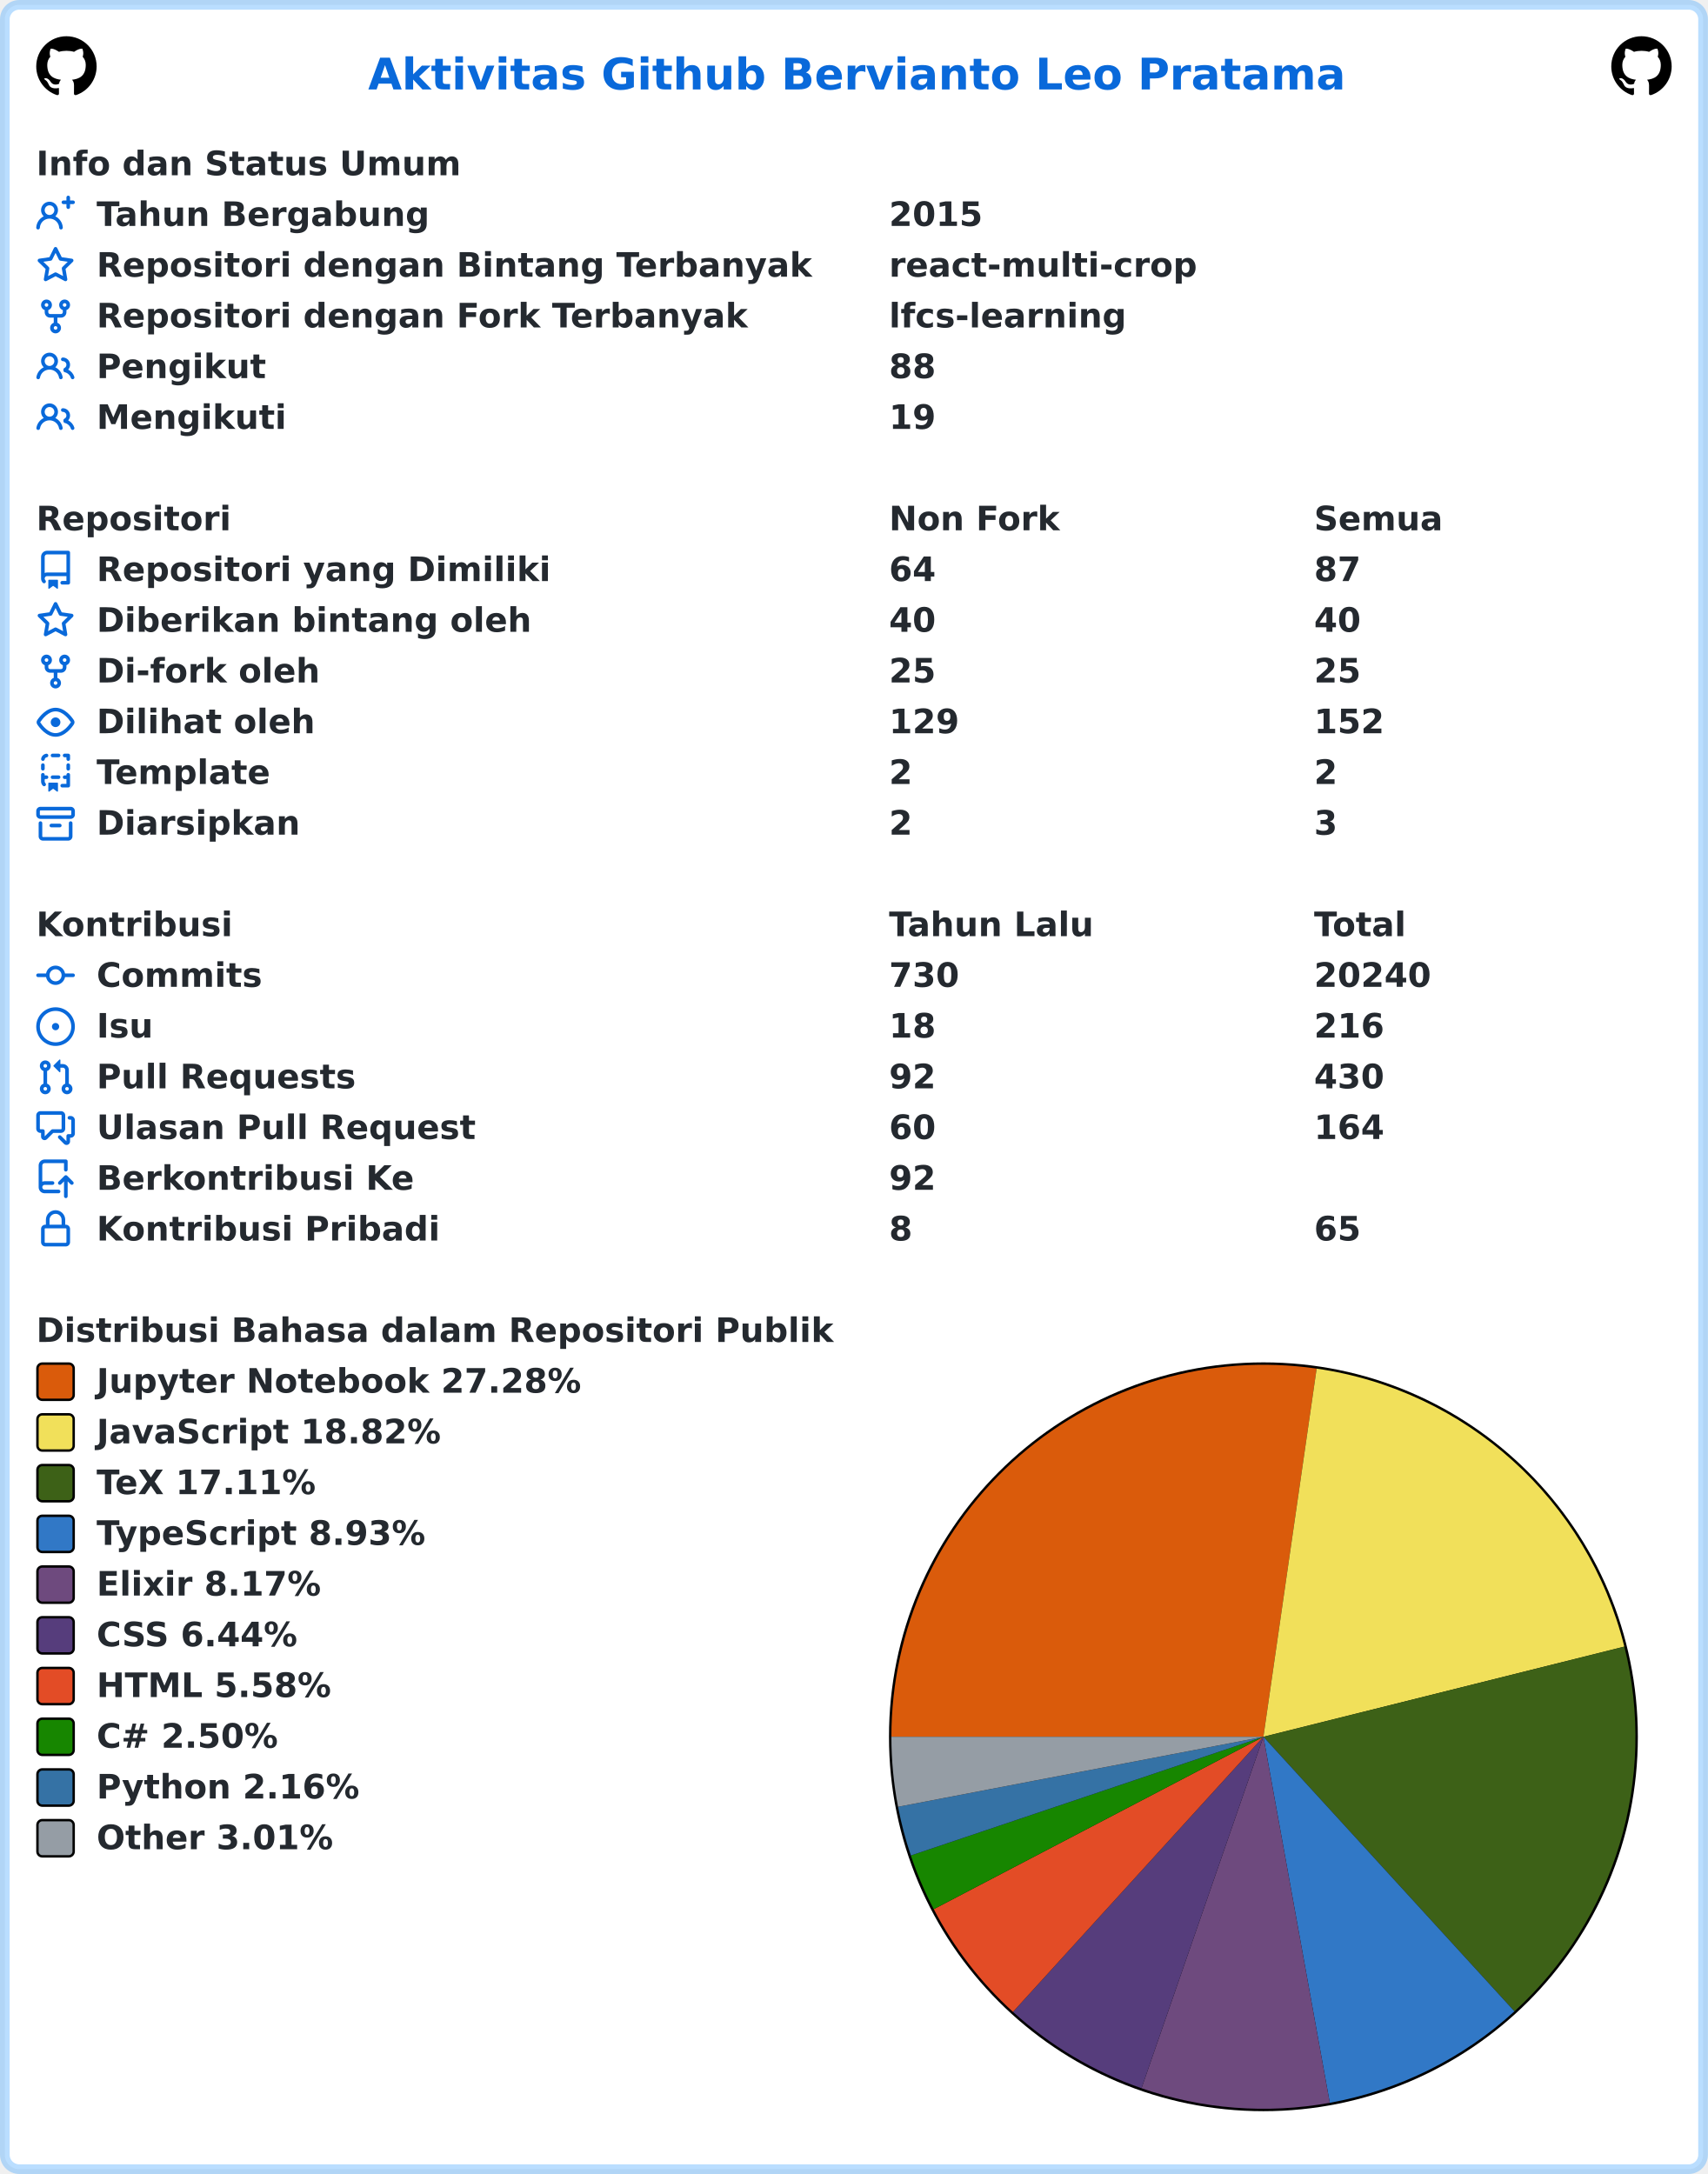
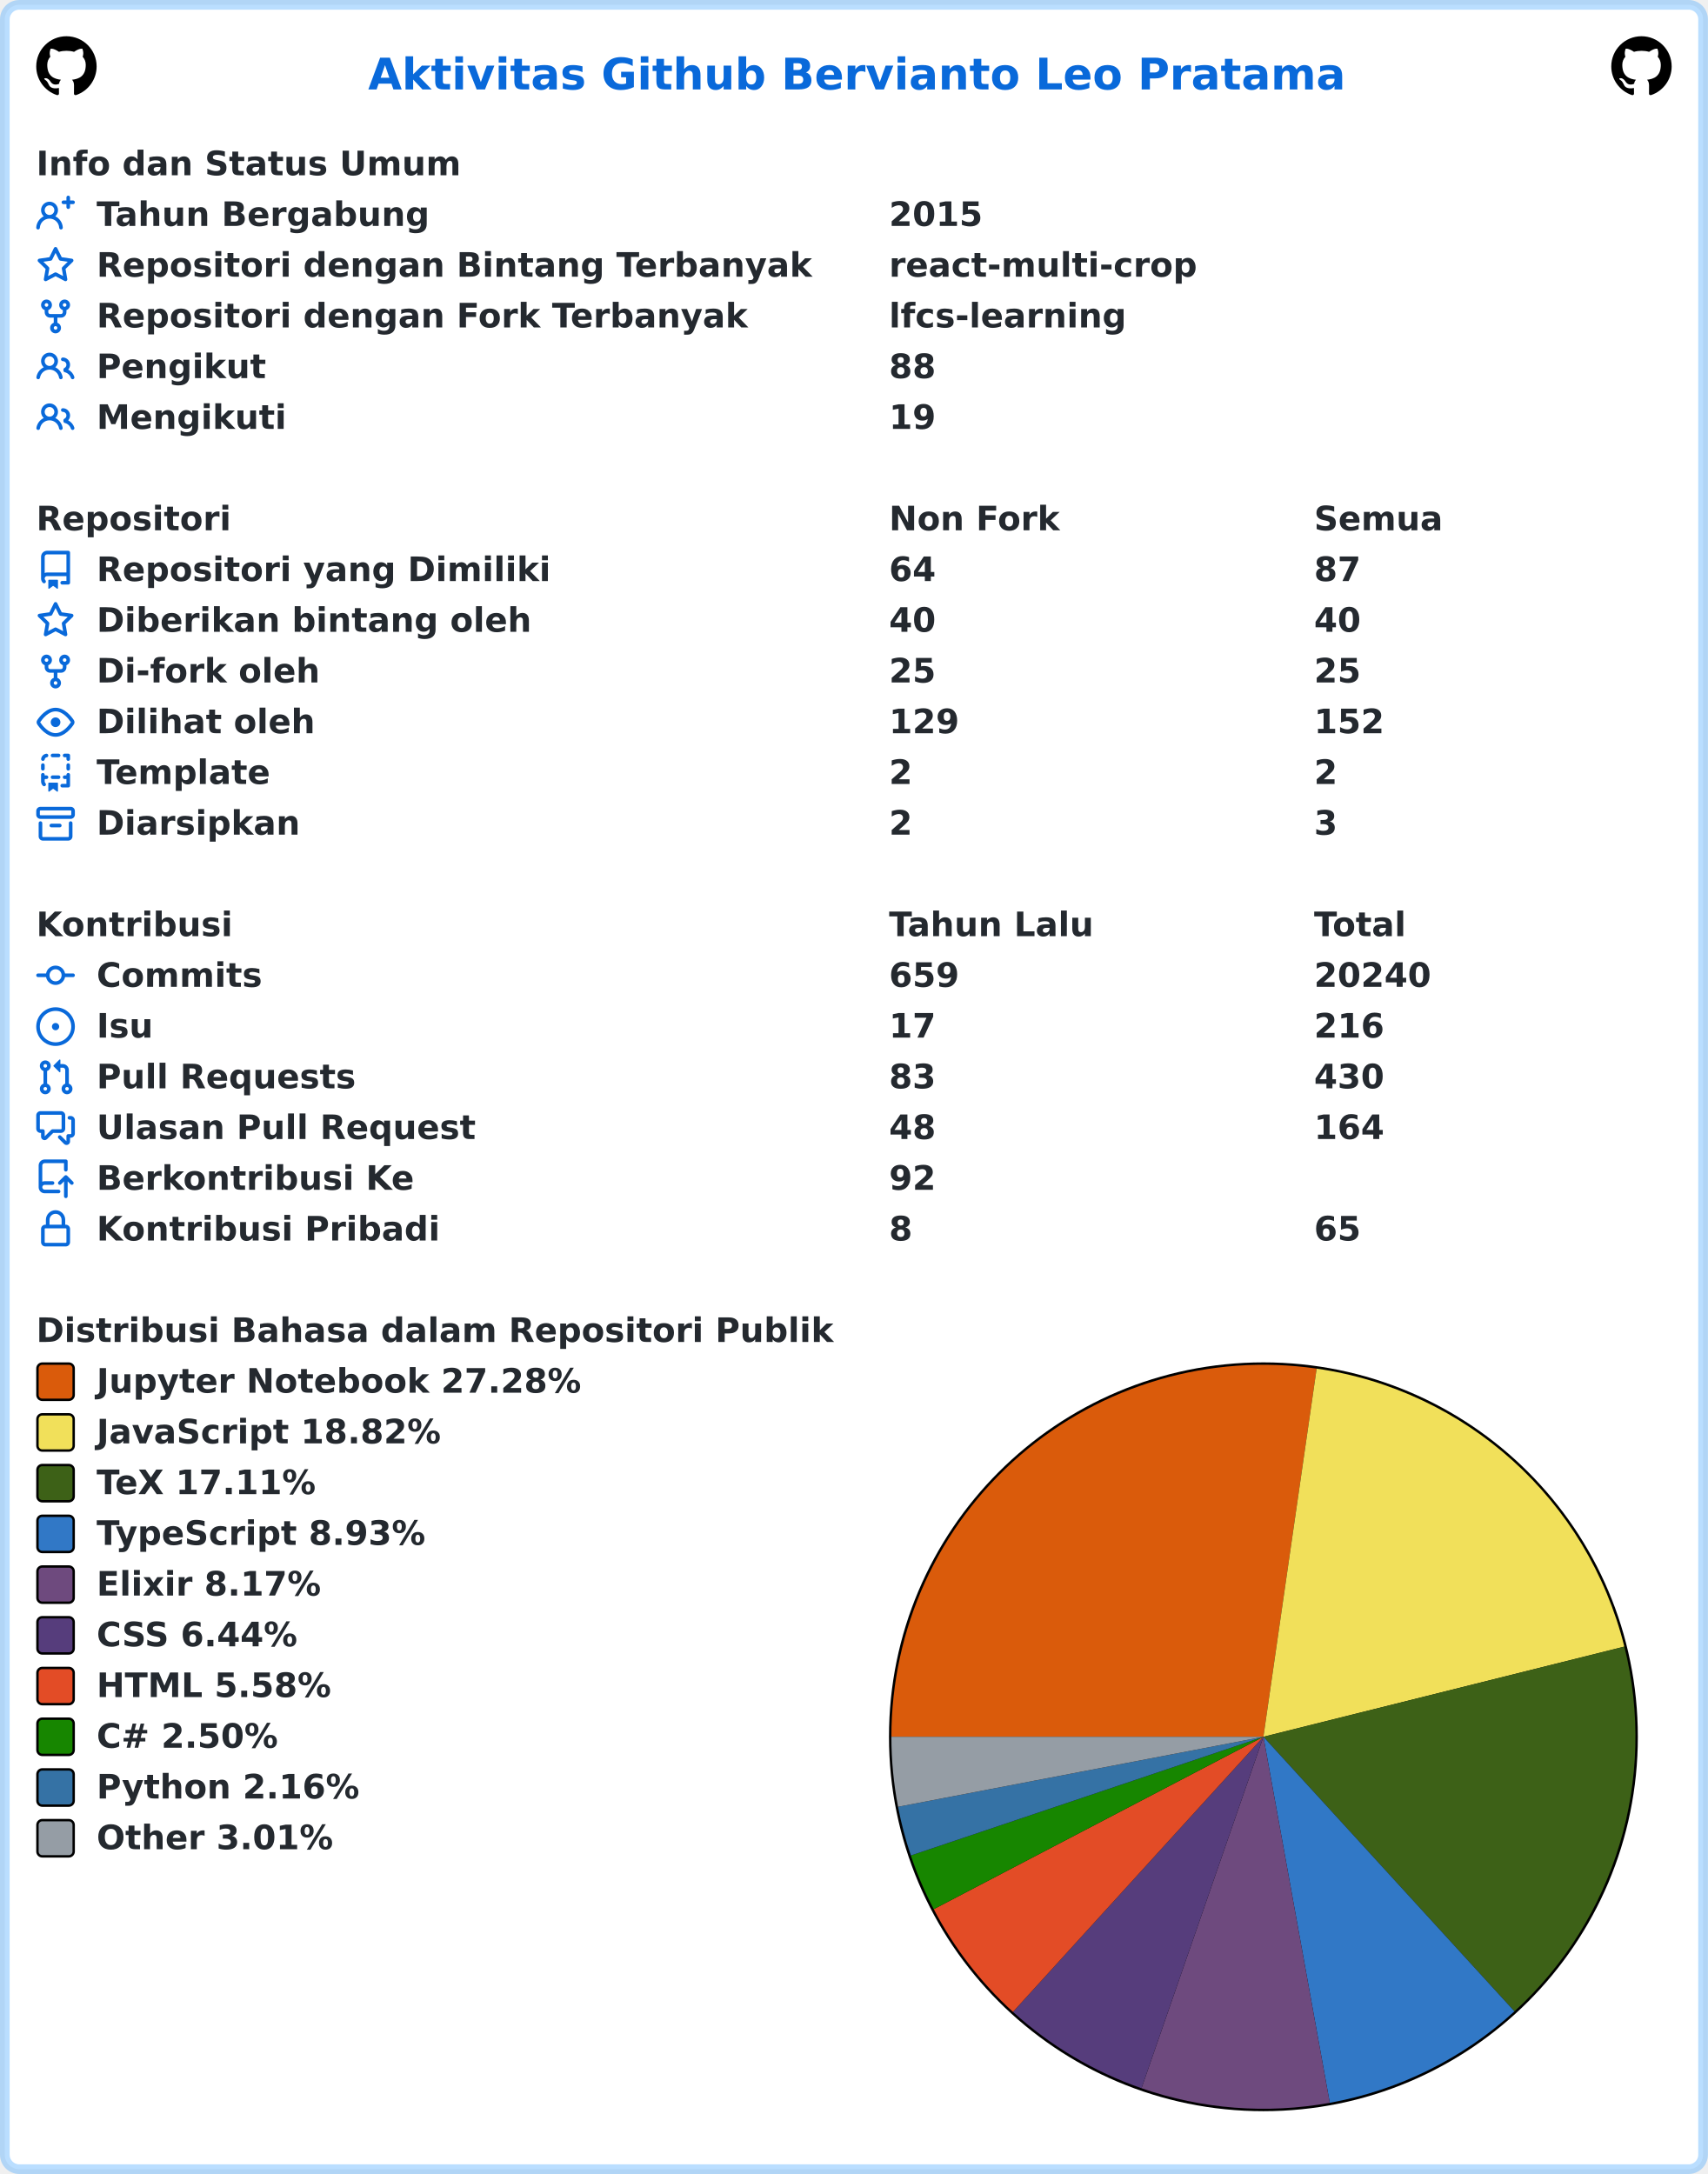
<svg xmlns="http://www.w3.org/2000/svg" width="707" height="900" viewBox="0 0 707 900" lang="id" xml:lang="id">
  <rect x="2" y="2" stroke-width="4" rx="6" width="703" height="896" stroke="rgba(84,174,255,0.4)" fill="#ffffff" />
  <g font-weight="600" font-size="110pt" font-family="Verdana,Geneva,DejaVu Sans,sans-serif" text-rendering="geometricPrecision">
    <text x="1239" y="301" lengthAdjust="spacingAndGlyphs" textLength="3261" transform="scale(0.123)" fill="#0969da">Aktivitas Github Bervianto Leo Pratama</text>
    <svg x="15" y="15" width="25" height="25" viewBox="0 0 16 16">
      <path fill="#000000" fill-rule="evenodd" d="M8 0C3.58 0 0 3.58 0 8c0 3.54 2.29 6.53 5.47 7.59.4.07.55-.17.55-.38 0-.19-.01-.82-.01-1.49-2.01.37-2.53-.49-2.69-.94-.09-.23-.48-.94-.82-1.13-.28-.15-.68-.52-.01-.53.63-.01 1.08.58 1.23.82.72 1.21 1.87.87 2.33.66.07-.52.28-.87.51-1.07-1.78-.2-3.64-.89-3.64-3.95 0-.87.31-1.59.82-2.15-.08-.2-.36-1.02.08-2.12 0 0 .67-.21 2.2.82.64-.18 1.32-.27 2-.27.68 0 1.36.09 2 .27 1.53-1.04 2.2-.82 2.2-.82.44 1.1.16 1.92.08 2.12.51.56.82 1.27.82 2.15 0 3.07-1.87 3.75-3.65 3.95.29.25.54.73.54 1.48 0 1.07-.01 1.93-.01 2.2 0 .21.15.46.55.38A8.013 8.013 0 0016 8c0-4.42-3.58-8-8-8z" />
    </svg>
    <svg x="667" y="15" width="25" height="25" viewBox="0 0 16 16">
      <path fill="#000000" fill-rule="evenodd" d="M8 0C3.58 0 0 3.58 0 8c0 3.54 2.29 6.53 5.47 7.59.4.07.55-.17.55-.38 0-.19-.01-.82-.01-1.49-2.01.37-2.53-.49-2.69-.94-.09-.23-.48-.94-.82-1.13-.28-.15-.68-.52-.01-.53.63-.01 1.08.58 1.23.82.72 1.21 1.87.87 2.33.66.07-.52.28-.87.51-1.07-1.78-.2-3.64-.89-3.64-3.95 0-.87.31-1.59.82-2.15-.08-.2-.36-1.02.08-2.12 0 0 .67-.21 2.2.82.64-.18 1.32-.27 2-.27.68 0 1.36.09 2 .27 1.53-1.04 2.2-.82 2.2-.82.44 1.1.16 1.92.08 2.12.51.56.82 1.27.82 2.15 0 3.07-1.87 3.75-3.65 3.95.29.25.54.73.54 1.48 0 1.07-.01 1.93-.01 2.2 0 .21.15.46.55.38A8.013 8.013 0 0016 8c0-4.42-3.58-8-8-8z" />
    </svg>
    <g transform="translate(0, 60)" fill="#24292f">
      <g transform="translate(15, 0)">
        <g transform="scale(0.095)">
          <text x="0" y="132" textLength="1852" lengthAdjust="spacingAndGlyphs">Info dan Status Umum</text>
        </g>
      </g>
      <g transform="translate(15, 21)">
        <path fill="#0969da" fill-rule="evenodd" d="M13.25 0a.75.75 0 01.75.75V2h1.25a.75.75 0 010 1.5H14v1.25a.75.75 0 01-1.5 0V3.5h-1.25a.75.75 0 010-1.5h1.25V.75a.75.75 0 01.75-.75zM5.5 4a2 2 0 100 4 2 2 0 000-4zm2.4 4.548a3.5 3.5 0 10-4.799 0 5.527 5.527 0 00-3.1 4.66.75.75 0 101.498.085A4.01 4.01 0 015.5 9.5a4.01 4.01 0 014.001 3.793.75.75 0 101.498-.086 5.527 5.527 0 00-3.1-4.659z" />
        <g transform="scale(0.095)">
          <text lengthAdjust="spacingAndGlyphs" textLength="1478" x="263" y="132">Tahun Bergabung</text>
          <text lengthAdjust="spacingAndGlyphs" textLength="420" x="3716" y="132">2015</text>
        </g>
      </g>
      <g transform="translate(15, 42)">
        <path fill="#0969da" fill-rule="evenodd" d="M8 .25a.75.75 0 01.673.418l1.882 3.815 4.21.612a.75.75 0 01.416 1.279l-3.046 2.97.719 4.192a.75.75 0 01-1.088.791L8 12.347l-3.766 1.98a.75.75 0 01-1.088-.79l.72-4.194L.818 6.374a.75.75 0 01.416-1.28l4.21-.611L7.327.668A.75.75 0 018 .25zm0 2.445L6.615 5.5a.75.75 0 01-.564.41l-3.097.45 2.24 2.184a.75.75 0 01.216.664l-.528 3.084 2.769-1.456a.75.75 0 01.698 0l2.77 1.456-.53-3.084a.75.75 0 01.216-.664l2.24-2.183-3.096-.45a.75.75 0 01-.564-.41L8 2.694v.001z" />
        <g transform="scale(0.095)">
          <text lengthAdjust="spacingAndGlyphs" textLength="3126" x="263" y="132">Repositori dengan Bintang Terbanyak</text>
          <text lengthAdjust="spacingAndGlyphs" textLength="1330" x="3716" y="132">react-multi-crop</text>
        </g>
      </g>
      <g transform="translate(15, 63)">
        <path fill="#0969da" fill-rule="evenodd" d="M5 3.25a.75.75 0 11-1.5 0 .75.75 0 011.5 0zm0 2.122a2.25 2.25 0 10-1.5 0v.878A2.25 2.25 0 005.75 8.5h1.5v2.128a2.251 2.251 0 101.5 0V8.5h1.5a2.25 2.25 0 002.25-2.25v-.878a2.25 2.25 0 10-1.5 0v.878a.75.75 0 01-.75.75h-4.5A.75.75 0 015 6.25v-.878zm3.75 7.378a.75.75 0 11-1.5 0 .75.75 0 011.5 0zm3-8.75a.75.75 0 100-1.5.75.75 0 000 1.5z" />
        <g transform="scale(0.095)">
          <text lengthAdjust="spacingAndGlyphs" textLength="2846" x="263" y="132">Repositori dengan Fork Terbanyak</text>
          <text lengthAdjust="spacingAndGlyphs" textLength="1018" x="3716" y="132">lfcs-learning</text>
        </g>
      </g>
      <g transform="translate(15, 84)">
        <path fill="#0969da" fill-rule="evenodd" d="M5.5 3.5a2 2 0 100 4 2 2 0 000-4zM2 5.5a3.5 3.5 0 115.898 2.549 5.507 5.507 0 013.034 4.084.75.75 0 11-1.482.235 4.001 4.001 0 00-7.9 0 .75.75 0 01-1.482-.236A5.507 5.507 0 013.102 8.05 3.49 3.49 0 012 5.5zM11 4a.75.75 0 100 1.5 1.5 1.5 0 01.666 2.844.75.75 0 00-.416.672v.352a.75.75 0 00.574.73c1.2.289 2.162 1.2 2.522 2.372a.75.75 0 101.434-.44 5.01 5.01 0 00-2.56-3.012A3 3 0 0011 4z" />
        <g transform="scale(0.095)">
          <text lengthAdjust="spacingAndGlyphs" textLength="723" x="263" y="132">Pengikut</text>
          <text lengthAdjust="spacingAndGlyphs" textLength="210" x="3716" y="132">88</text>
        </g>
      </g>
      <g transform="translate(15, 105)">
        <path fill="#0969da" fill-rule="evenodd" d="M5.5 3.5a2 2 0 100 4 2 2 0 000-4zM2 5.5a3.5 3.5 0 115.898 2.549 5.507 5.507 0 013.034 4.084.75.75 0 11-1.482.235 4.001 4.001 0 00-7.9 0 .75.75 0 01-1.482-.236A5.507 5.507 0 013.102 8.05 3.49 3.49 0 012 5.5zM11 4a.75.75 0 100 1.5 1.5 1.5 0 01.666 2.844.75.75 0 00-.416.672v.352a.75.75 0 00.574.73c1.2.289 2.162 1.2 2.522 2.372a.75.75 0 101.434-.44 5.01 5.01 0 00-2.56-3.012A3 3 0 0011 4z" />
        <g transform="scale(0.095)">
          <text lengthAdjust="spacingAndGlyphs" textLength="813" x="263" y="132">Mengikuti</text>
          <text lengthAdjust="spacingAndGlyphs" textLength="210" x="3716" y="132">19</text>
        </g>
      </g>
    </g>
    <g transform="translate(0, 207)" fill="#24292f">
      <g transform="translate(15, 0)">
        <g transform="scale(0.095)">
          <text x="0" y="132" textLength="832" lengthAdjust="spacingAndGlyphs">Repositori</text>
          <text x="3716" y="132" textLength="740" lengthAdjust="spacingAndGlyphs">Non Fork</text>
          <text x="5568" y="132" textLength="573" lengthAdjust="spacingAndGlyphs">Semua</text>
        </g>
      </g>
      <g transform="translate(15, 21)">
        <path fill="#0969da" fill-rule="evenodd" d="M2 2.5A2.5 2.5 0 014.5 0h8.75a.75.75 0 01.75.75v12.5a.75.75 0 01-.75.75h-2.5a.75.75 0 110-1.5h1.75v-2h-8a1 1 0 00-.714 1.7.75.75 0 01-1.072 1.05A2.495 2.495 0 012 11.5v-9zm10.5-1V9h-8c-.356 0-.694.074-1 .208V2.5a1 1 0 011-1h8zM5 12.25v3.25a.25.25 0 00.4.2l1.45-1.087a.25.25 0 01.3 0L8.6 15.7a.25.25 0 00.4-.2v-3.25a.25.25 0 00-.25-.25h-3.5a.25.25 0 00-.25.25z" />
        <g transform="scale(0.095)">
          <text lengthAdjust="spacingAndGlyphs" textLength="1962" x="263" y="132">Repositori yang Dimiliki</text>
          <text lengthAdjust="spacingAndGlyphs" textLength="210" x="3716" y="132">64</text>
          <text lengthAdjust="spacingAndGlyphs" textLength="210" x="5568" y="132">87</text>
        </g>
      </g>
      <g transform="translate(15, 42)">
        <path fill="#0969da" fill-rule="evenodd" d="M8 .25a.75.75 0 01.673.418l1.882 3.815 4.21.612a.75.75 0 01.416 1.279l-3.046 2.97.719 4.192a.75.75 0 01-1.088.791L8 12.347l-3.766 1.98a.75.75 0 01-1.088-.79l.72-4.194L.818 6.374a.75.75 0 01.416-1.28l4.21-.611L7.327.668A.75.75 0 018 .25zm0 2.445L6.615 5.5a.75.75 0 01-.564.41l-3.097.45 2.24 2.184a.75.75 0 01.216.664l-.528 3.084 2.769-1.456a.75.75 0 01.698 0l2.77 1.456-.53-3.084a.75.75 0 01.216-.664l2.24-2.183-3.096-.45a.75.75 0 01-.564-.41L8 2.694v.001z" />
        <g transform="scale(0.095)">
          <text lengthAdjust="spacingAndGlyphs" textLength="1887" x="263" y="132">Diberikan bintang oleh</text>
          <text lengthAdjust="spacingAndGlyphs" textLength="210" x="3716" y="132">40</text>
          <text lengthAdjust="spacingAndGlyphs" textLength="210" x="5568" y="132">40</text>
        </g>
      </g>
      <g transform="translate(15, 63)">
        <path fill="#0969da" fill-rule="evenodd" d="M5 3.25a.75.75 0 11-1.5 0 .75.75 0 011.5 0zm0 2.122a2.25 2.25 0 10-1.5 0v.878A2.25 2.25 0 005.75 8.5h1.5v2.128a2.251 2.251 0 101.5 0V8.5h1.5a2.25 2.25 0 002.25-2.25v-.878a2.25 2.25 0 10-1.5 0v.878a.75.75 0 01-.75.75h-4.5A.75.75 0 015 6.25v-.878zm3.75 7.378a.75.75 0 11-1.5 0 .75.75 0 011.5 0zm3-8.75a.75.75 0 100-1.5.75.75 0 000 1.5z" />
        <g transform="scale(0.095)">
          <text lengthAdjust="spacingAndGlyphs" textLength="963" x="263" y="132">Di-fork oleh</text>
          <text lengthAdjust="spacingAndGlyphs" textLength="210" x="3716" y="132">25</text>
          <text lengthAdjust="spacingAndGlyphs" textLength="210" x="5568" y="132">25</text>
        </g>
      </g>
      <g transform="translate(15, 84)">
        <path fill="#0969da" fill-rule="evenodd" d="M1.679 7.932c.412-.621 1.242-1.75 2.366-2.717C5.175 4.242 6.527 3.5 8 3.5c1.473 0 2.824.742 3.955 1.715 1.124.967 1.954 2.096 2.366 2.717a.119.119 0 010 .136c-.412.621-1.242 1.75-2.366 2.717C10.825 11.758 9.473 12.5 8 12.5c-1.473 0-2.824-.742-3.955-1.715C2.92 9.818 2.09 8.69 1.679 8.068a.119.119 0 010-.136zM8 2c-1.981 0-3.67.992-4.933 2.078C1.797 5.169.88 6.423.43 7.1a1.619 1.619 0 000 1.798c.45.678 1.367 1.932 2.637 3.024C4.329 13.008 6.019 14 8 14c1.981 0 3.67-.992 4.933-2.078 1.27-1.091 2.187-2.345 2.637-3.023a1.619 1.619 0 000-1.798c-.45-.678-1.367-1.932-2.637-3.023C11.671 2.992 9.981 2 8 2zm0 8a2 2 0 100-4 2 2 0 000 4z" />
        <g transform="scale(0.095)">
          <text lengthAdjust="spacingAndGlyphs" textLength="944" x="263" y="132">Dilihat oleh</text>
          <text lengthAdjust="spacingAndGlyphs" textLength="315" x="3716" y="132">129</text>
          <text lengthAdjust="spacingAndGlyphs" textLength="315" x="5568" y="132">152</text>
        </g>
      </g>
      <g transform="translate(15, 105)">
        <path fill="#0969da" fill-rule="evenodd" d="M6 .75A.75.75 0 016.75 0h2.5a.75.75 0 010 1.5h-2.5A.75.75 0 016 .75zm5 0a.75.75 0 01.75-.75h1.5a.75.75 0 01.75.75v1.5a.75.75 0 01-1.5 0V1.5h-.75A.75.75 0 0111 .75zM4.992.662a.75.75 0 01-.636.848c-.436.063-.783.41-.846.846a.75.75 0 01-1.485-.212A2.501 2.501 0 014.144.025a.75.75 0 01.848.637zM2.75 4a.75.75 0 01.75.75v1.5a.75.75 0 01-1.5 0v-1.5A.75.75 0 012.75 4zm10.5 0a.75.75 0 01.75.75v1.5a.75.75 0 01-1.5 0v-1.5a.75.75 0 01.75-.75zM2.75 8a.75.75 0 01.75.75v.268A1.72 1.72 0 013.75 9h.5a.75.75 0 010 1.5h-.5a.25.25 0 00-.25.25v.75c0 .28.114.532.3.714a.75.75 0 01-1.05 1.072A2.495 2.495 0 012 11.5V8.75A.75.75 0 012.75 8zm10.5 0a.75.75 0 01.75.75v4.5a.75.75 0 01-.75.75h-2.5a.75.75 0 010-1.5h1.75v-2h-.75a.75.75 0 010-1.5h.75v-.25a.75.75 0 01.75-.75zM6 9.75A.75.75 0 016.75 9h2.5a.75.75 0 010 1.5h-2.5A.75.75 0 016 9.75zm-1 2.5v3.25a.25.25 0 00.4.2l1.45-1.087a.25.25 0 01.3 0L8.6 15.7a.25.25 0 00.4-.2v-3.25a.25.25 0 00-.25-.25h-3.5a.25.25 0 00-.25.25z" />
        <g transform="scale(0.095)">
          <text lengthAdjust="spacingAndGlyphs" textLength="783" x="263" y="132">Template</text>
          <text lengthAdjust="spacingAndGlyphs" textLength="105" x="3716" y="132">2</text>
          <text lengthAdjust="spacingAndGlyphs" textLength="105" x="5568" y="132">2</text>
        </g>
      </g>
      <g transform="translate(15, 126)">
        <path fill="#0969da" fill-rule="evenodd" d="M1.75 2.5a.25.25 0 00-.25.25v1.5c0 .138.112.25.25.25h12.5a.25.25 0 00.25-.25v-1.5a.25.25 0 00-.25-.25H1.75zM0 2.75C0 1.784.784 1 1.75 1h12.5c.966 0 1.75.784 1.75 1.75v1.5A1.75 1.75 0 0114.25 6H1.75A1.75 1.75 0 010 4.25v-1.5zM1.75 7a.75.75 0 01.75.75v5.5c0 .138.112.25.25.25h10.5a.25.25 0 00.25-.25v-5.5a.75.75 0 111.5 0v5.5A1.75 1.75 0 0113.25 15H2.75A1.75 1.75 0 011 13.25v-5.5A.75.75 0 011.75 7zm4.5 1a.75.75 0 000 1.5h3.5a.75.75 0 100-1.5h-3.5z" />
        <g transform="scale(0.095)">
          <text lengthAdjust="spacingAndGlyphs" textLength="880" x="263" y="132">Diarsipkan</text>
          <text lengthAdjust="spacingAndGlyphs" textLength="105" x="3716" y="132">2</text>
          <text lengthAdjust="spacingAndGlyphs" textLength="105" x="5568" y="132">3</text>
        </g>
      </g>
    </g>
    <g transform="translate(0, 375)" fill="#24292f">
      <g transform="translate(15, 0)">
        <g transform="scale(0.095)">
          <text x="0" y="132" textLength="834" lengthAdjust="spacingAndGlyphs">Kontribusi</text>
          <text x="3716" y="132" textLength="914" lengthAdjust="spacingAndGlyphs">Tahun Lalu</text>
          <text x="5568" y="132" textLength="414" lengthAdjust="spacingAndGlyphs">Total</text>
        </g>
      </g>
      <g transform="translate(15, 21)">
        <path fill="#0969da" fill-rule="evenodd" d="M10.5 7.75a2.5 2.5 0 11-5 0 2.5 2.5 0 015 0zm1.43.75a4.002 4.002 0 01-7.86 0H.75a.75.75 0 110-1.5h3.32a4.001 4.001 0 017.86 0h3.32a.75.75 0 110 1.5h-3.32z" />
        <g transform="scale(0.095)">
          <text lengthAdjust="spacingAndGlyphs" textLength="734" x="263" y="132">Commits</text>
-           <text lengthAdjust="spacingAndGlyphs" textLength="315" x="3716" y="132">730</text>
+           <text lengthAdjust="spacingAndGlyphs" textLength="315" x="3716" y="132">659</text>
          <text lengthAdjust="spacingAndGlyphs" textLength="525" x="5568" y="132">20240</text>
        </g>
      </g>
      <g transform="translate(15, 42)">
        <path fill="#0969da" d="M8 9.5a1.5 1.5 0 100-3 1.5 1.5 0 000 3z" />
        <path fill="#0969da" fill-rule="evenodd" d="M8 0a8 8 0 100 16A8 8 0 008 0zM1.5 8a6.5 6.5 0 1113 0 6.5 6.5 0 01-13 0z" />
        <g transform="scale(0.095)">
          <text lengthAdjust="spacingAndGlyphs" textLength="238" x="263" y="132">Isu</text>
-           <text lengthAdjust="spacingAndGlyphs" textLength="210" x="3716" y="132">18</text>
+           <text lengthAdjust="spacingAndGlyphs" textLength="210" x="3716" y="132">17</text>
          <text lengthAdjust="spacingAndGlyphs" textLength="315" x="5568" y="132">216</text>
        </g>
      </g>
      <g transform="translate(15, 63)">
        <path fill="#0969da" fill-rule="evenodd" d="M7.177 3.073L9.573.677A.25.25 0 0110 .854v4.792a.25.25 0 01-.427.177L7.177 3.427a.25.25 0 010-.354zM3.75 2.5a.75.75 0 100 1.5.75.75 0 000-1.5zm-2.25.75a2.25 2.25 0 113 2.122v5.256a2.251 2.251 0 11-1.5 0V5.372A2.25 2.25 0 011.5 3.25zM11 2.5h-1V4h1a1 1 0 011 1v5.628a2.251 2.251 0 101.5 0V5A2.5 2.5 0 0011 2.5zm1 10.25a.75.75 0 111.5 0 .75.75 0 01-1.5 0zM3.75 12a.75.75 0 100 1.5.75.75 0 000-1.5z" />
        <g transform="scale(0.095)">
          <text lengthAdjust="spacingAndGlyphs" textLength="1113" x="263" y="132">Pull Requests</text>
-           <text lengthAdjust="spacingAndGlyphs" textLength="210" x="3716" y="132">92</text>
+           <text lengthAdjust="spacingAndGlyphs" textLength="210" x="3716" y="132">83</text>
          <text lengthAdjust="spacingAndGlyphs" textLength="315" x="5568" y="132">430</text>
        </g>
      </g>
      <g transform="translate(15, 84)">
        <path fill="#0969da" fill-rule="evenodd" d="M1.5 2.75a.25.25 0 01.25-.25h8.5a.25.25 0 01.25.25v5.5a.25.25 0 01-.25.25h-3.5a.75.75 0 00-.53.22L3.5 11.44V9.25a.75.75 0 00-.75-.75h-1a.25.25 0 01-.25-.25v-5.5zM1.75 1A1.75 1.75 0 000 2.75v5.5C0 9.216.784 10 1.75 10H2v1.543a1.457 1.457 0 002.487 1.03L7.061 10h3.189A1.75 1.75 0 0012 8.25v-5.5A1.75 1.75 0 0010.25 1h-8.5zM14.5 4.75a.25.25 0 00-.25-.25h-.5a.75.75 0 110-1.5h.5c.966 0 1.75.784 1.75 1.75v5.5A1.75 1.75 0 0114.25 12H14v1.543a1.457 1.457 0 01-2.487 1.03L9.22 12.28a.75.75 0 111.06-1.06l2.22 2.22v-2.19a.75.75 0 01.75-.75h1a.25.25 0 00.25-.25v-5.5z" />
        <g transform="scale(0.095)">
          <text lengthAdjust="spacingAndGlyphs" textLength="1640" x="263" y="132">Ulasan Pull Request</text>
-           <text lengthAdjust="spacingAndGlyphs" textLength="210" x="3716" y="132">60</text>
+           <text lengthAdjust="spacingAndGlyphs" textLength="210" x="3716" y="132">48</text>
          <text lengthAdjust="spacingAndGlyphs" textLength="315" x="5568" y="132">164</text>
        </g>
      </g>
      <g transform="translate(15, 105)">
        <path fill="#0969da" fill-rule="evenodd" d="M1 2.5A2.5 2.5 0 013.5 0h8.75a.75.75 0 01.75.75v3.5a.75.75 0 01-1.5 0V1.5h-8a1 1 0 00-1 1v6.708A2.492 2.492 0 013.5 9h3.25a.75.75 0 010 1.5H3.5a1 1 0 100 2h5.75a.75.75 0 010 1.5H3.5A2.5 2.5 0 011 11.5v-9zm13.23 7.79a.75.75 0 001.06-1.06l-2.505-2.505a.75.75 0 00-1.06 0L9.22 9.229a.75.75 0 001.06 1.061l1.225-1.224v6.184a.75.75 0 001.5 0V9.066l1.224 1.224z" />
        <g transform="scale(0.095)">
          <text lengthAdjust="spacingAndGlyphs" textLength="1366" x="263" y="132">Berkontribusi Ke</text>
          <text lengthAdjust="spacingAndGlyphs" textLength="210" x="3716" y="132">92</text>
        </g>
      </g>
      <g transform="translate(15, 126)">
        <path fill="#0969da" fill-rule="evenodd" d="M4 4v2h-.25A1.75 1.75 0 002 7.75v5.5c0 .966.784 1.75 1.75 1.75h8.5A1.75 1.75 0 0014 13.25v-5.5A1.75 1.75 0 0012.25 6H12V4a4 4 0 10-8 0zm6.5 2V4a2.5 2.5 0 00-5 0v2h5zM12 7.5h.25a.25.25 0 01.25.25v5.5a.25.25 0 01-.25.25h-8.5a.25.25 0 01-.25-.25v-5.5a.25.25 0 01.25-.25H12z" />
        <g transform="scale(0.095)">
          <text lengthAdjust="spacingAndGlyphs" textLength="1456" x="263" y="132">Kontribusi Pribadi</text>
          <text lengthAdjust="spacingAndGlyphs" textLength="105" x="3716" y="132">8</text>
          <text lengthAdjust="spacingAndGlyphs" textLength="210" x="5568" y="132">65</text>
        </g>
      </g>
    </g>
    <g transform="translate(0, 543)" fill="#24292f">
      <g transform="translate(15, 0)">
        <g transform="scale(0.095)">
          <text x="0" y="132" textLength="3438" lengthAdjust="spacingAndGlyphs">Distribusi Bahasa dalam Repositori Publik</text>
        </g>
      </g>
      <g transform="translate(368, 21)">
        <circle cx="155" cy="155" r="155" fill="#000000" />
      </g>
      <g transform="translate(369, 22)">
        <path fill-rule="evenodd" fill="#DA5B0B" d="M 0.0,154 A 154 154 0 0 1 176.032 1.584 L 154,154 Z" />
        <path fill-rule="evenodd" fill="#f1e05a" d="M 176.032,1.584 A 154 154 0 0 1 303.407 116.67 L 154,154 Z" />
        <path fill-rule="evenodd" fill="#3D6117" d="M 303.407,116.67 A 154 154 0 0 1 257.914 267.657 L 154,154 Z" />
        <path fill-rule="evenodd" fill="#3178c6" d="M 257.914,267.657 A 154 154 0 0 1 181.476 305.529 L 154,154 Z" />
        <path fill-rule="evenodd" fill="#6e4a7e" d="M 181.476,305.529 A 154 154 0 0 1 103.529 299.494 L 154,154 Z" />
        <path fill-rule="evenodd" fill="#563d7c" d="M 103.529,299.494 A 154 154 0 0 1 50.33 267.879 L 154,154 Z" />
        <path fill-rule="evenodd" fill="#e34c26" d="M 50.33,267.879 A 154 154 0 0 1 17.533 225.363 L 154,154 Z" />
        <path fill-rule="evenodd" fill="#178600" d="M 17.533,225.363 A 154 154 0 0 1 8.053 203.148 L 154,154 Z" />
        <path fill-rule="evenodd" fill="#3572A5" d="M 8.053,203.148 A 154 154 0 0 1 2.752 182.983 L 154,154 Z" />
        <path fill-rule="evenodd" fill="#959da5" d="M 2.752,182.983 A 154 154 0 0 1 0.0 154 L 154,154 Z" />
      </g>
      <g transform="translate(15, 21)">
        <rect x="0.5" y="0.5" rx="2" width="15" height="15" fill="#DA5B0B" stroke-width="1" stroke="#000000" />
        <text transform="scale(0.095)" x="263" y="132" textLength="2126" lengthAdjust="spacingAndGlyphs">Jupyter Notebook 27.28%</text>
      </g>
      <g transform="translate(15, 42)">
        <rect x="0.5" y="0.5" rx="2" width="15" height="15" fill="#f1e05a" stroke-width="1" stroke="#000000" />
        <text transform="scale(0.095)" x="263" y="132" textLength="1516" lengthAdjust="spacingAndGlyphs">JavaScript 18.82%</text>
      </g>
      <g transform="translate(15, 63)">
        <rect x="0.5" y="0.5" rx="2" width="15" height="15" fill="#3D6117" stroke-width="1" stroke="#000000" />
        <text transform="scale(0.095)" x="263" y="132" textLength="999" lengthAdjust="spacingAndGlyphs">TeX 17.11%</text>
      </g>
      <g transform="translate(15, 84)">
        <rect x="0.5" y="0.5" rx="2" width="15" height="15" fill="#3178c6" stroke-width="1" stroke="#000000" />
        <text transform="scale(0.095)" x="263" y="132" textLength="1462" lengthAdjust="spacingAndGlyphs">TypeScript 8.93%</text>
      </g>
      <g transform="translate(15, 105)">
        <rect x="0.5" y="0.5" rx="2" width="15" height="15" fill="#6e4a7e" stroke-width="1" stroke="#000000" />
        <text transform="scale(0.095)" x="263" y="132" textLength="987" lengthAdjust="spacingAndGlyphs">Elixir 8.17%</text>
      </g>
      <g transform="translate(15, 126)">
        <rect x="0.5" y="0.5" rx="2" width="15" height="15" fill="#563d7c" stroke-width="1" stroke="#000000" />
        <text transform="scale(0.095)" x="263" y="132" textLength="903" lengthAdjust="spacingAndGlyphs">CSS 6.44%</text>
      </g>
      <g transform="translate(15, 147)">
        <rect x="0.5" y="0.5" rx="2" width="15" height="15" fill="#e34c26" stroke-width="1" stroke="#000000" />
        <text transform="scale(0.095)" x="263" y="132" textLength="1036" lengthAdjust="spacingAndGlyphs">HTML 5.58%</text>
      </g>
      <g transform="translate(15, 168)">
        <rect x="0.5" y="0.5" rx="2" width="15" height="15" fill="#178600" stroke-width="1" stroke="#000000" />
        <text transform="scale(0.095)" x="263" y="132" textLength="831" lengthAdjust="spacingAndGlyphs">C# 2.50%</text>
      </g>
      <g transform="translate(15, 189)">
        <rect x="0.5" y="0.5" rx="2" width="15" height="15" fill="#3572A5" stroke-width="1" stroke="#000000" />
        <text transform="scale(0.095)" x="263" y="132" textLength="1149" lengthAdjust="spacingAndGlyphs">Python 2.16%</text>
      </g>
      <g transform="translate(15, 210)">
        <rect x="0.5" y="0.5" rx="2" width="15" height="15" fill="#959da5" stroke-width="1" stroke="#000000" />
        <text transform="scale(0.095)" x="263" y="132" textLength="1047" lengthAdjust="spacingAndGlyphs">Other 3.01%</text>
      </g>
    </g>
  </g>
</svg>
